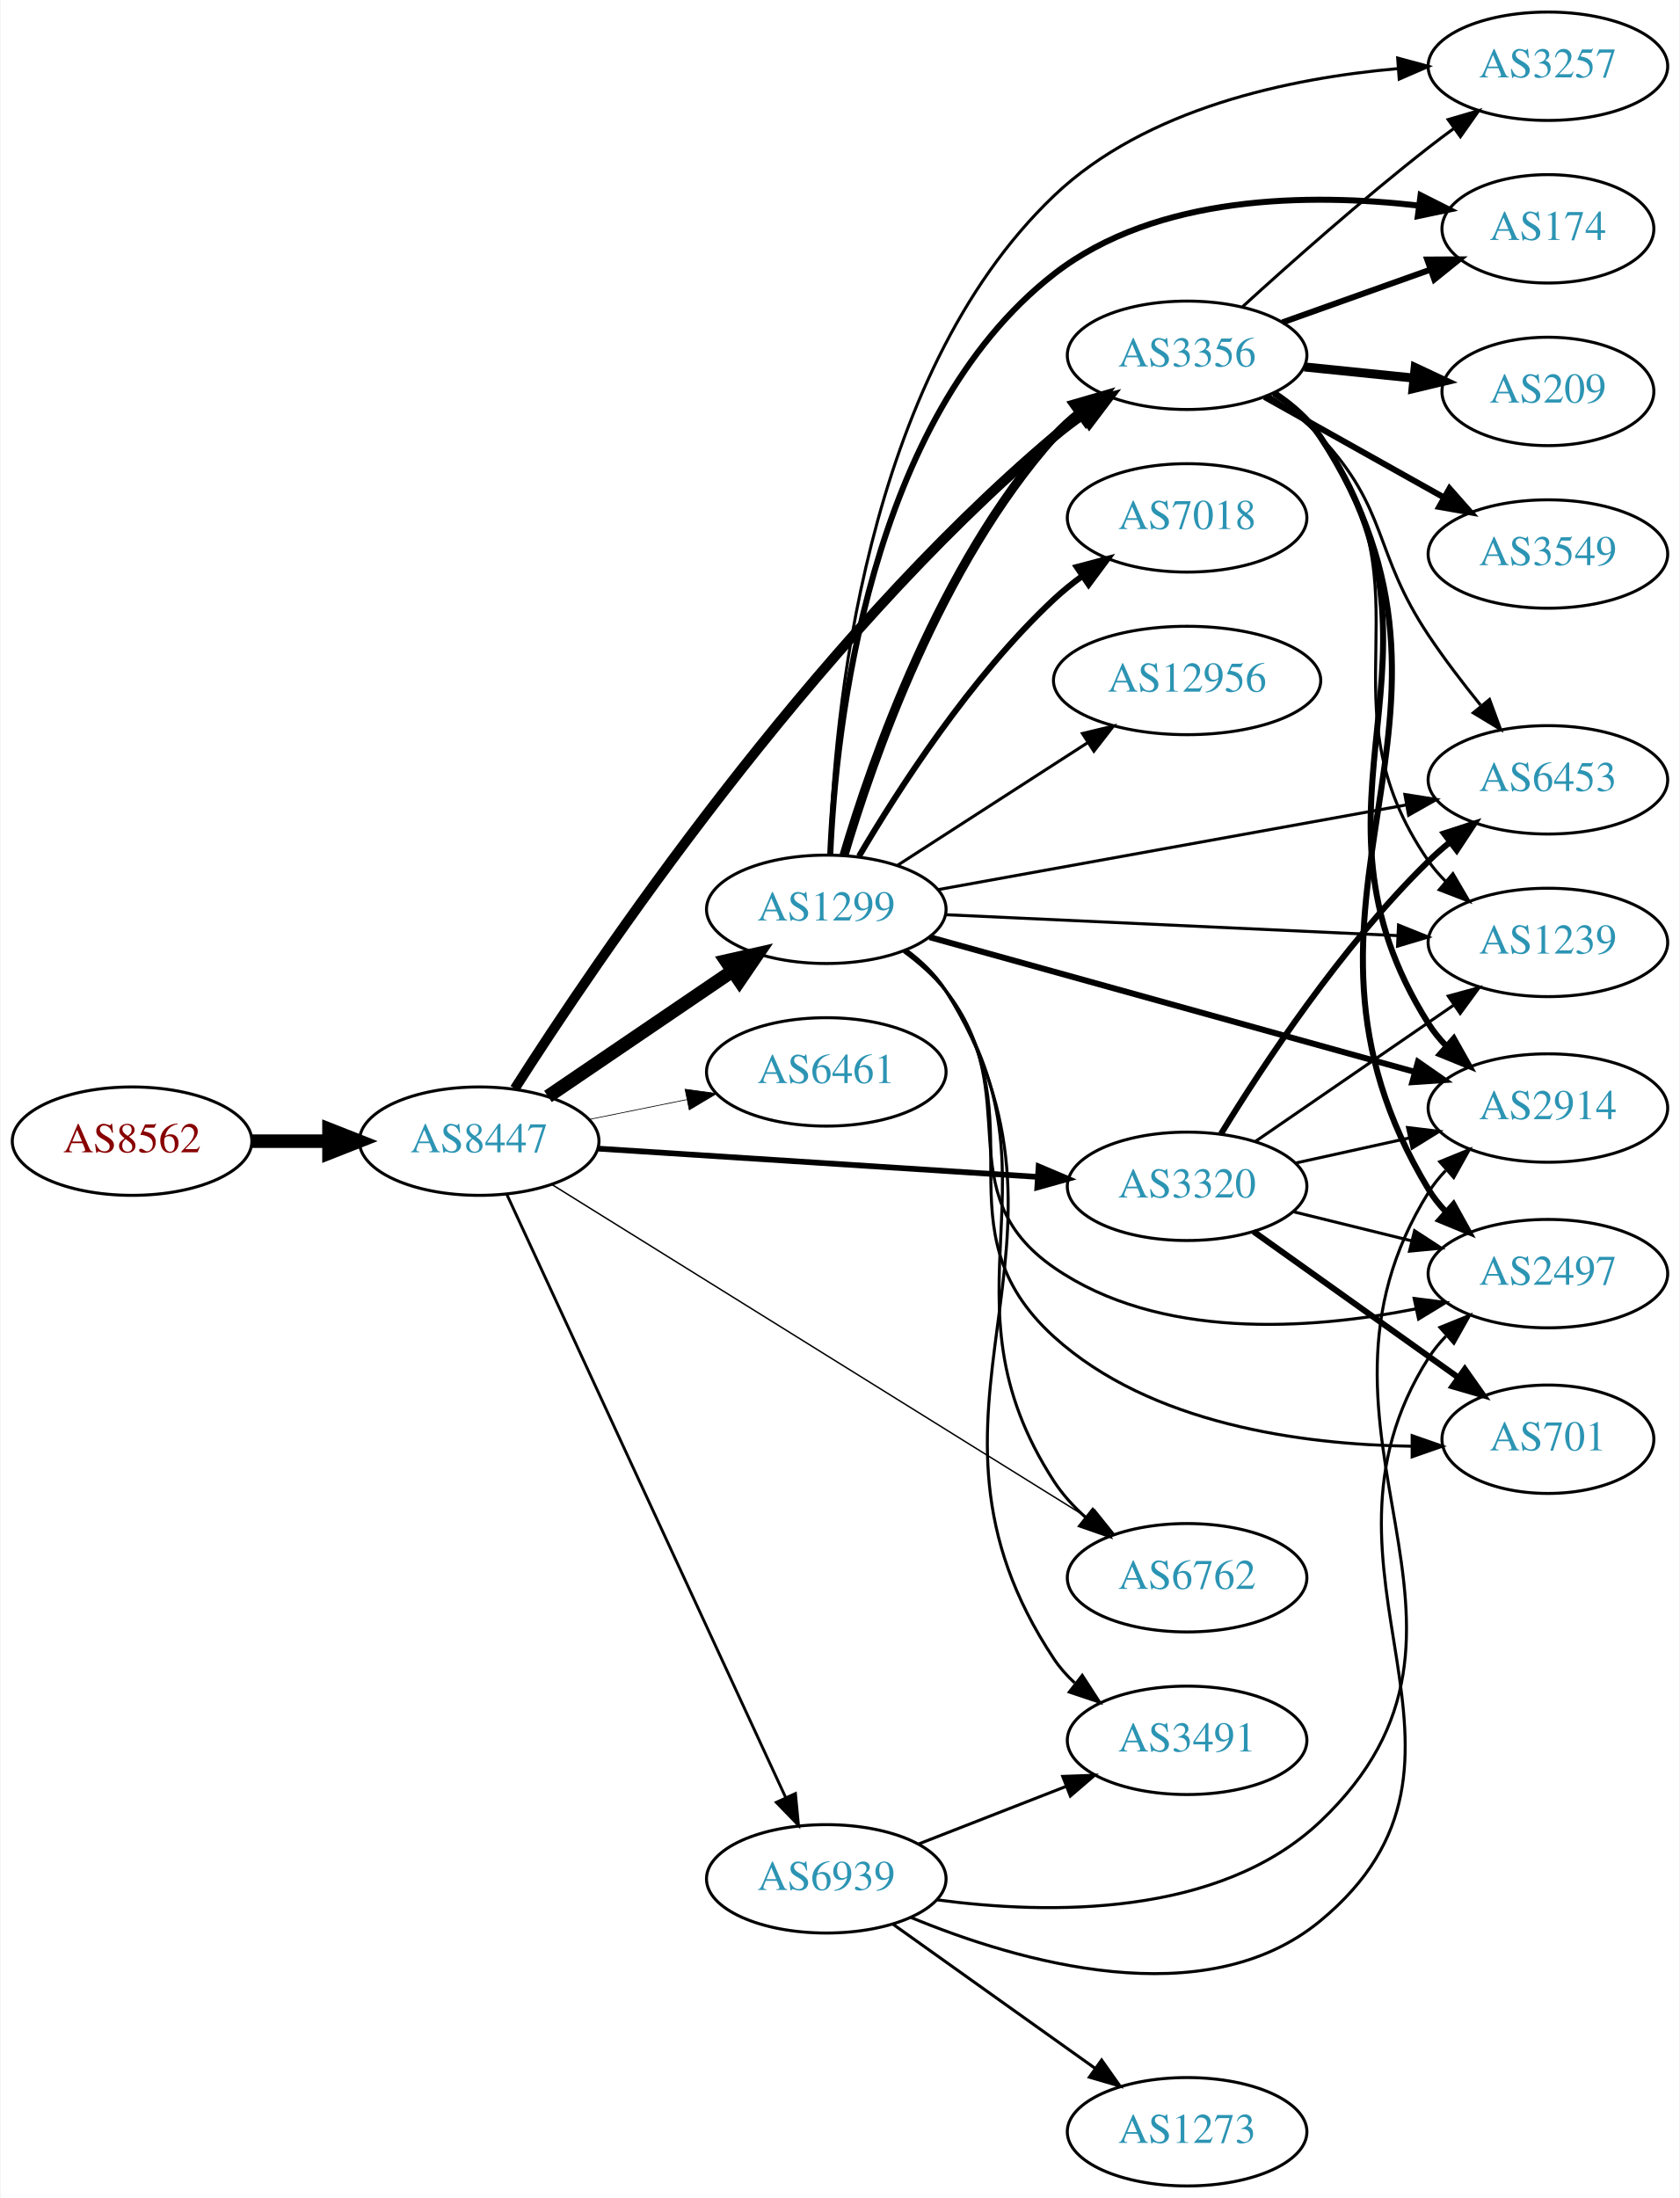
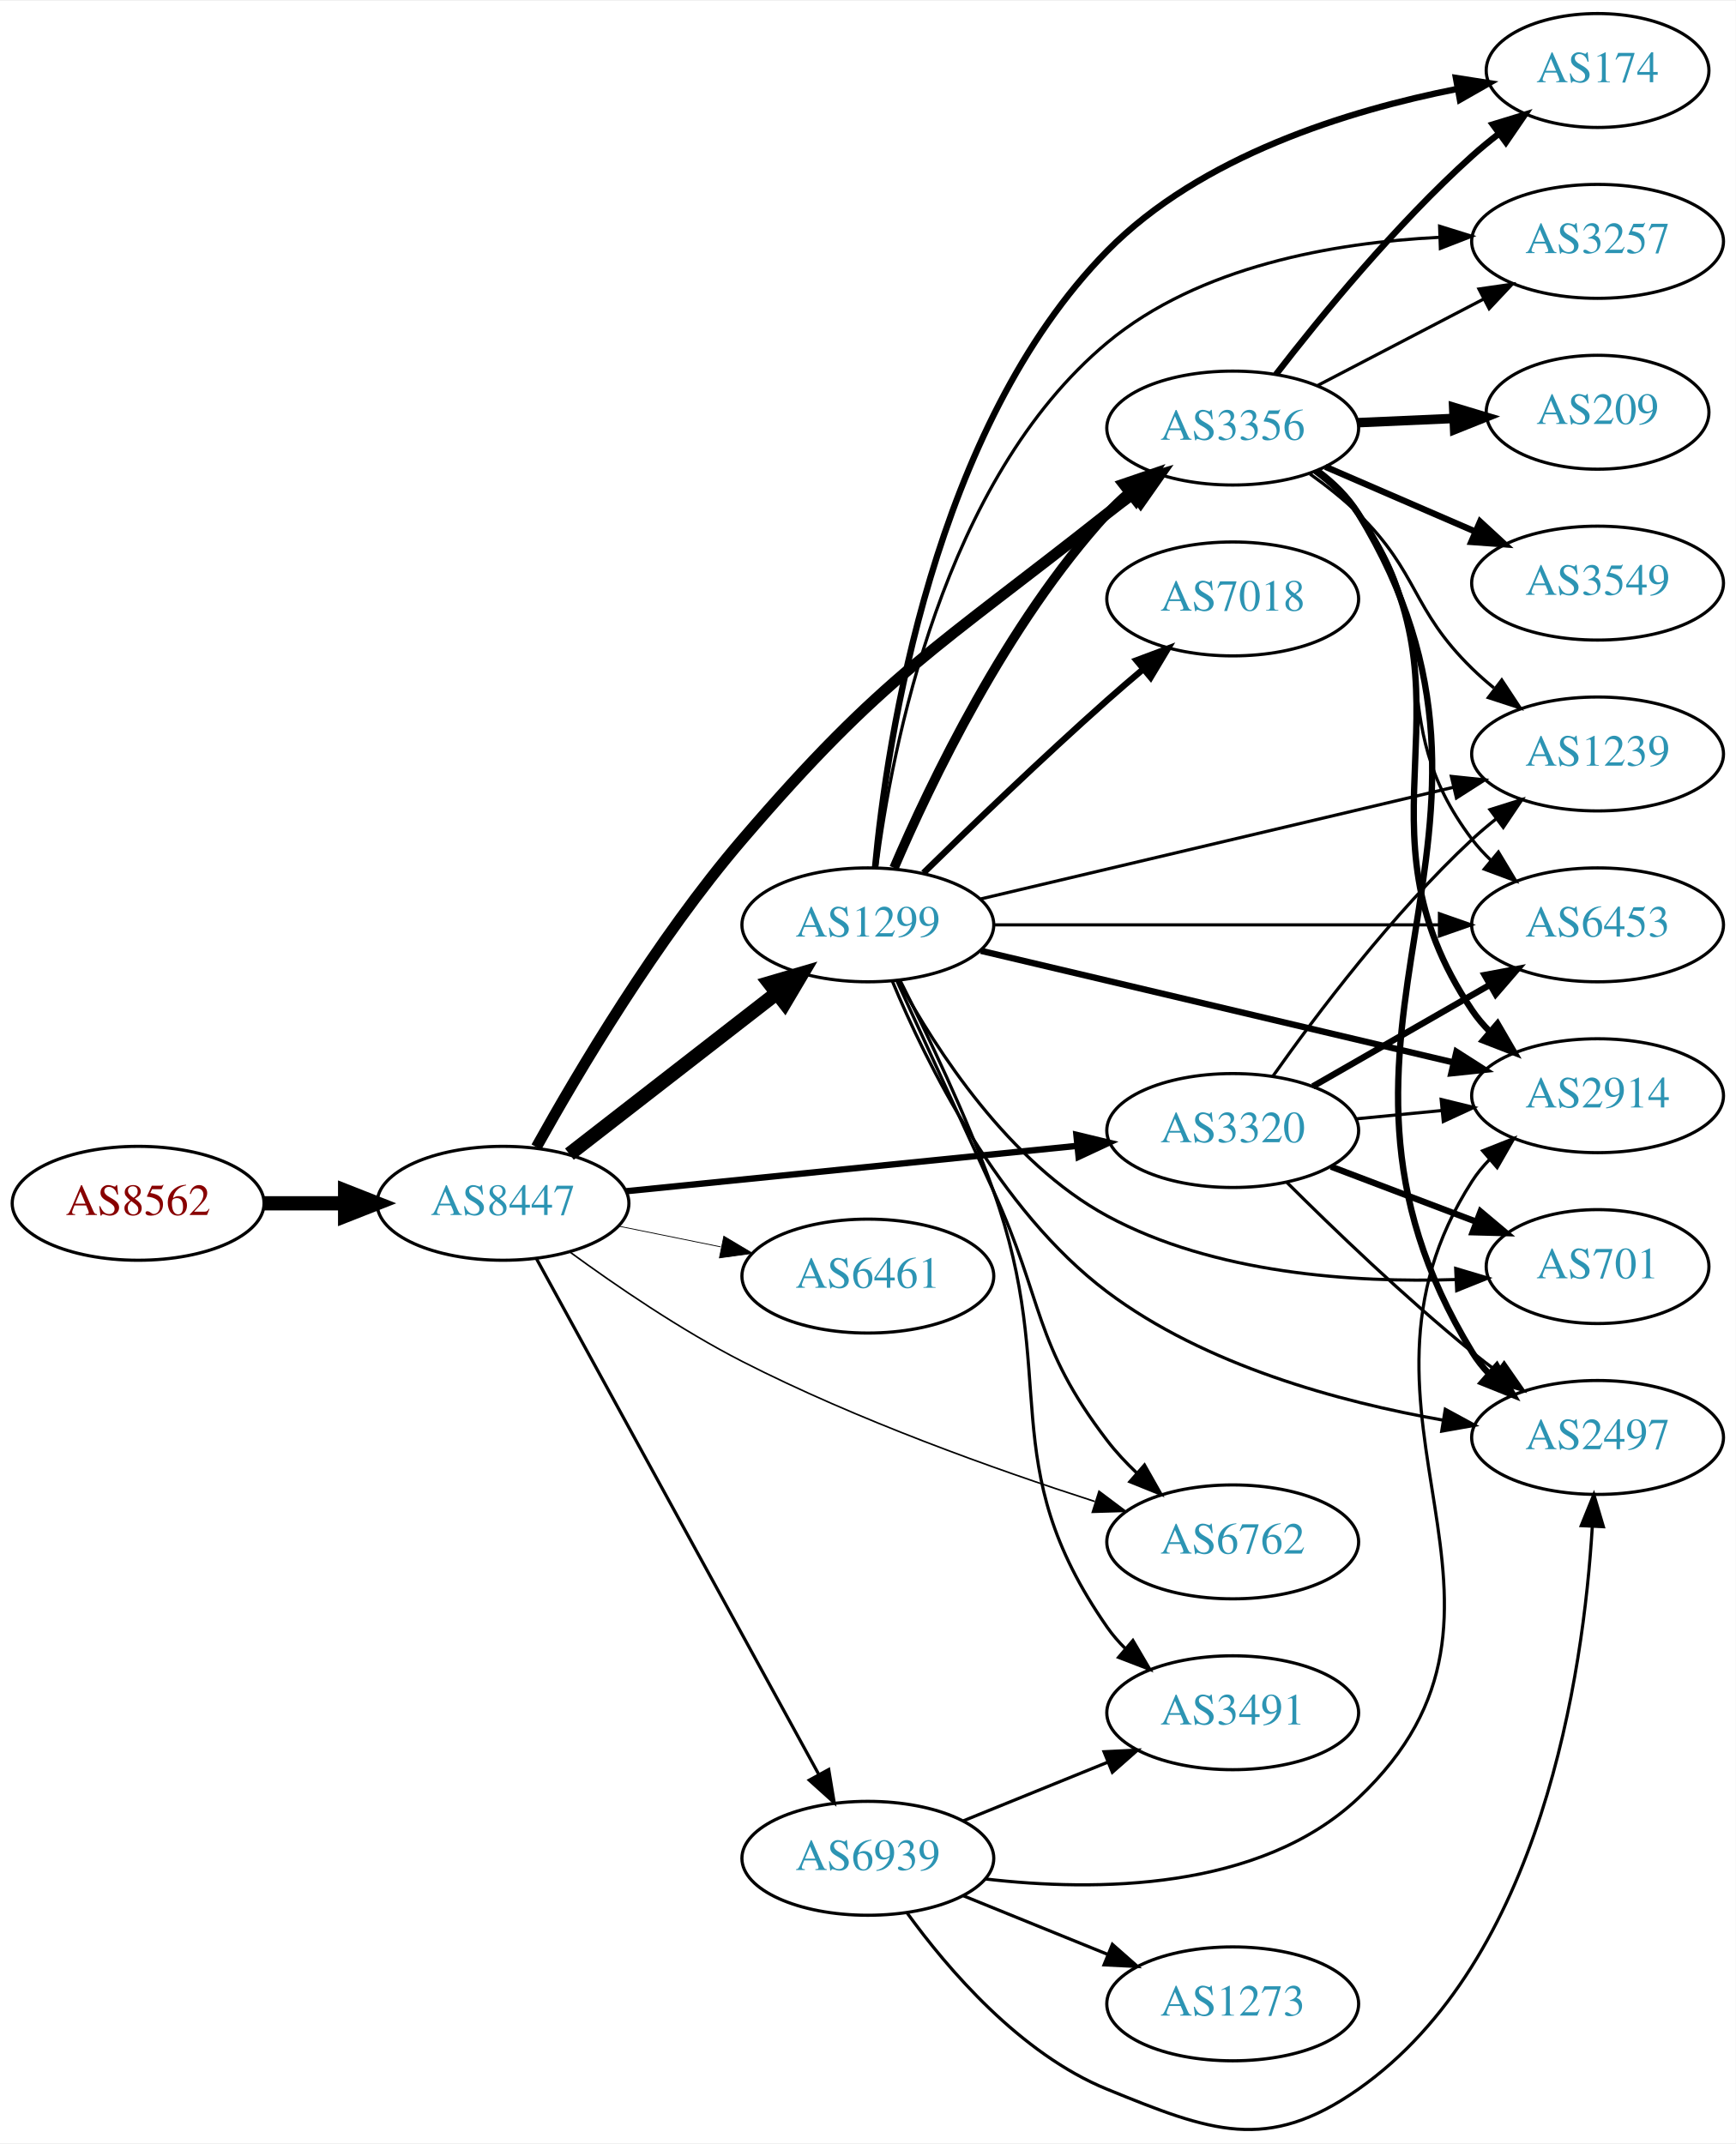
- <svg xmlns="http://www.w3.org/2000/svg" xmlns:xlink="http://www.w3.org/1999/xlink" width="558pt" height="730pt" viewBox="0.00 0.00 557.56 730.00">
-   <g id="graph0" class="graph" transform="scale(1 1) rotate(0) translate(4 726)">
-     <polygon fill="white" stroke="none" points="-4,4 -4,-726 553.564,-726 553.564,4 -4,4" />
+ <svg xmlns="http://www.w3.org/2000/svg" xmlns:xlink="http://www.w3.org/1999/xlink" width="548pt" height="677pt" viewBox="0.00 0.00 548.46 677.01">
+   <g id="graph0" class="graph" transform="scale(1 1) rotate(0) translate(4 673.01)">
+     <polygon fill="white" stroke="none" points="-4,4 -4,-673.01 544.465,-673.01 544.465,4 -4,4" />
    <g id="node1" class="node">
      <g id="a_node1">
        <a xlink:href="/asn/8562" xlink:title="AS8562 ~ www.a1.net [AT]">
-           <ellipse fill="#ffffff" stroke="black" cx="39.647" cy="-347" rx="39.794" ry="18" />
-           <text text-anchor="middle" x="39.647" y="-343.3" font-family="Times,serif" font-size="14.00" fill="#880000">AS8562</text>
+           <ellipse fill="#ffffff" stroke="black" cx="39.647" cy="-293.01" rx="39.794" ry="18" />
+           <text text-anchor="middle" x="39.647" y="-289.31" font-family="Times,serif" font-size="14.00" fill="#880000">AS8562</text>
        </a>
      </g>
    </g>
    <g id="node2" class="node">
      <g id="a_node2">
        <a xlink:href="/asn/8447" xlink:title="AS8447 ~ A1 Telekom Austria AG [AT]">
-           <ellipse fill="#ffffff" stroke="black" cx="154.939" cy="-347" rx="39.794" ry="18" />
-           <text text-anchor="middle" x="154.939" y="-343.3" font-family="Times,serif" font-size="14.00" fill="#2c94b3">AS8447</text>
+           <ellipse fill="#ffffff" stroke="black" cx="154.939" cy="-293.01" rx="39.794" ry="18" />
+           <text text-anchor="middle" x="154.939" y="-289.31" font-family="Times,serif" font-size="14.00" fill="#2c94b3">AS8447</text>
        </a>
      </g>
    </g>
    <g id="edge1" class="edge">
-       <path fill="none" stroke="black" stroke-width="4.5" d="M79.319,-347C87.522,-347 96.286,-347 104.818,-347" />
-       <polygon fill="black" stroke="black" stroke-width="4.5" points="105.057,-350.938 115.057,-347 105.057,-343.063 105.057,-350.938" />
+       <path fill="none" stroke="black" stroke-width="4.5" d="M79.319,-293.01C87.522,-293.01 96.286,-293.01 104.818,-293.01" />
+       <polygon fill="black" stroke="black" stroke-width="4.5" points="105.057,-296.948 115.057,-293.01 105.057,-289.073 105.057,-296.948" />
    </g>
    <g id="node3" class="node">
      <g id="a_node3">
-         <a xlink:href="/asn/1299" xlink:title="AS1299 ~ Telia Carrier [EU]">
-           <ellipse fill="#ffffff" stroke="black" cx="270.232" cy="-424" rx="39.794" ry="18" />
-           <text text-anchor="middle" x="270.232" y="-420.3" font-family="Times,serif" font-size="14.00" fill="#2c94b3">AS1299</text>
+         <a xlink:href="/asn/3356" xlink:title="AS3356 ~ Level 3 Parent, LLC [US]">
+           <ellipse fill="#ffffff" stroke="black" cx="385.525" cy="-538.01" rx="39.794" ry="18" />
+           <text text-anchor="middle" x="385.525" y="-534.31" font-family="Times,serif" font-size="14.00" fill="#2c94b3">AS3356</text>
        </a>
      </g>
    </g>
    <g id="edge2" class="edge">
-       <path fill="none" stroke="black" stroke-width="4.5" d="M177.783,-361.846C195.181,-373.67 219.728,-390.354 239.011,-403.46" />
-       <polygon fill="black" stroke="black" stroke-width="4.5" points="236.971,-406.835 247.455,-409.199 241.398,-400.321 236.971,-406.835" />
+       <path fill="none" stroke="black" stroke-width="3.5" d="M165.487,-310.765C178.548,-334.258 203.475,-376.386 230.586,-408.01 275.307,-460.177 291.999,-468.369 345.879,-511.01 348.593,-513.158 351.464,-515.332 354.367,-517.467" />
+       <polygon fill="black" stroke="black" stroke-width="3.5" points="352.362,-520.335 362.528,-523.318 356.441,-514.647 352.362,-520.335" />
    </g>
    <g id="node4" class="node">
      <g id="a_node4">
-         <a xlink:href="/asn/3356" xlink:title="AS3356 ~ Level 3 Parent, LLC [US]">
-           <ellipse fill="#ffffff" stroke="black" cx="390.075" cy="-608" rx="39.794" ry="18" />
-           <text text-anchor="middle" x="390.075" y="-604.3" font-family="Times,serif" font-size="14.00" fill="#2c94b3">AS3356</text>
+         <a xlink:href="/asn/1299" xlink:title="AS1299 ~ Telia Carrier [EU]">
+           <ellipse fill="#ffffff" stroke="black" cx="270.232" cy="-381.01" rx="39.794" ry="18" />
+           <text text-anchor="middle" x="270.232" y="-377.31" font-family="Times,serif" font-size="14.00" fill="#2c94b3">AS1299</text>
        </a>
      </g>
    </g>
    <g id="edge3" class="edge">
-       <path fill="none" stroke="black" stroke-width="3.316" d="M166.758,-364.424C193.217,-405.989 264.974,-512.583 345.879,-581 348.907,-583.561 352.2,-586.053 355.572,-588.422" />
-       <polygon fill="black" stroke="black" stroke-width="3.316" points="353.743,-591.409 364.01,-594.026 357.616,-585.578 353.743,-591.409" />
+       <path fill="none" stroke="black" stroke-width="4.5" d="M175.933,-308.54C194.134,-322.678 221.183,-343.688 241.476,-359.45" />
+       <polygon fill="black" stroke="black" stroke-width="4.5" points="239.126,-362.611 249.439,-365.635 243.956,-356.391 239.126,-362.611" />
    </g>
    <g id="node5" class="node">
      <g id="a_node5">
-         <a xlink:href="/asn/6461" xlink:title="AS6461 ~ Zayo Bandwidth [US]">
-           <ellipse fill="#ffffff" stroke="black" cx="270.232" cy="-370" rx="39.794" ry="18" />
-           <text text-anchor="middle" x="270.232" y="-366.3" font-family="Times,serif" font-size="14.00" fill="#2c94b3">AS6461</text>
+         <a xlink:href="/asn/3320" xlink:title="AS3320 ~ DTAG [DE]">
+           <ellipse fill="#ffffff" stroke="black" cx="385.525" cy="-316.01" rx="39.794" ry="18" />
+           <text text-anchor="middle" x="385.525" y="-312.31" font-family="Times,serif" font-size="14.00" fill="#2c94b3">AS3320</text>
        </a>
      </g>
    </g>
    <g id="edge4" class="edge">
-       <path fill="none" stroke="black" stroke-width="0.237" d="M191.475,-354.214C201.704,-356.291 213.004,-358.585 223.747,-360.766" />
-       <polygon fill="black" stroke="black" stroke-width="0.237" points="223.326,-364.252 233.823,-362.811 224.719,-357.392 223.326,-364.252" />
+       <path fill="none" stroke="black" stroke-width="2" d="M193.942,-296.834C232.997,-300.764 293.924,-306.894 336.34,-311.162" />
+       <polygon fill="black" stroke="black" stroke-width="2" points="336.131,-314.658 346.432,-312.177 336.832,-307.694 336.131,-314.658" />
    </g>
    <g id="node6" class="node">
      <g id="a_node6">
-         <a xlink:href="/asn/3320" xlink:title="AS3320 ~ DTAG [DE]">
-           <ellipse fill="#ffffff" stroke="black" cx="390.075" cy="-332" rx="39.794" ry="18" />
-           <text text-anchor="middle" x="390.075" y="-328.3" font-family="Times,serif" font-size="14.00" fill="#2c94b3">AS3320</text>
+         <a xlink:href="/asn/6461" xlink:title="AS6461 ~ Zayo Bandwidth [US]">
+           <ellipse fill="#ffffff" stroke="black" cx="270.232" cy="-270.01" rx="39.794" ry="18" />
+           <text text-anchor="middle" x="270.232" y="-266.31" font-family="Times,serif" font-size="14.00" fill="#2c94b3">AS6461</text>
        </a>
      </g>
    </g>
    <g id="edge5" class="edge">
-       <path fill="none" stroke="black" stroke-width="1.895" d="M194.437,-344.523C234.427,-341.95 297.105,-337.917 340.482,-335.127" />
-       <polygon fill="black" stroke="black" stroke-width="1.895" points="340.766,-338.616 350.52,-334.481 340.316,-331.63 340.766,-338.616" />
+       <path fill="none" stroke="black" stroke-width="0.25" d="M191.475,-285.796C201.704,-283.719 213.004,-281.425 223.747,-279.244" />
+       <polygon fill="black" stroke="black" stroke-width="0.25" points="224.719,-282.618 233.823,-277.199 223.326,-275.758 224.719,-282.618" />
    </g>
    <g id="node7" class="node">
      <g id="a_node7">
        <a xlink:href="/asn/6762" xlink:title="AS6762 ~ TELECOM ITALIA SPARKLE S.p.A. [IT]">
-           <ellipse fill="#ffffff" stroke="black" cx="390.075" cy="-202" rx="39.794" ry="18" />
-           <text text-anchor="middle" x="390.075" y="-198.3" font-family="Times,serif" font-size="14.00" fill="#2c94b3">AS6762</text>
+           <ellipse fill="#ffffff" stroke="black" cx="385.525" cy="-186.01" rx="39.794" ry="18" />
+           <text text-anchor="middle" x="385.525" y="-182.31" font-family="Times,serif" font-size="14.00" fill="#2c94b3">AS6762</text>
        </a>
      </g>
    </g>
    <g id="edge6" class="edge">
-       <path fill="none" stroke="black" stroke-width="0.474" d="M179.146,-332.567C221.127,-306.456 309.734,-251.346 357.301,-221.762" />
-       <polygon fill="black" stroke="black" stroke-width="0.474" points="359.319,-224.628 365.963,-216.375 355.622,-218.684 359.319,-224.628" />
+       <path fill="none" stroke="black" stroke-width="0.5" d="M176.052,-277.636C190.639,-266.969 211.14,-252.947 230.586,-243.01 266.767,-224.522 310.393,-208.948 341.951,-198.776" />
+       <polygon fill="black" stroke="black" stroke-width="0.5" points="343.275,-202.028 351.748,-195.666 341.157,-195.356 343.275,-202.028" />
    </g>
    <g id="node8" class="node">
      <g id="a_node8">
        <a xlink:href="/asn/6939" xlink:title="AS6939 ~ Hurricane Electric LLC [US]">
-           <ellipse fill="#ffffff" stroke="black" cx="270.232" cy="-102" rx="39.794" ry="18" />
-           <text text-anchor="middle" x="270.232" y="-98.3" font-family="Times,serif" font-size="14.00" fill="#2c94b3">AS6939</text>
+           <ellipse fill="#ffffff" stroke="black" cx="270.232" cy="-86.01" rx="39.794" ry="18" />
+           <text text-anchor="middle" x="270.232" y="-82.31" font-family="Times,serif" font-size="14.00" fill="#2c94b3">AS6939</text>
        </a>
      </g>
    </g>
    <g id="edge7" class="edge">
-       <path fill="none" stroke="black" stroke-width="0.947" d="M164.087,-329.38C183.637,-287.104 233.311,-179.682 256.696,-129.11" />
-       <polygon fill="black" stroke="black" stroke-width="0.947" points="259.986,-130.335 261.006,-119.789 253.632,-127.397 259.986,-130.335" />
-     </g>
-     <g id="edge22" class="edge">
-       <path fill="none" stroke="black" stroke-width="3" d="M276.096,-441.883C285.326,-473.136 307.925,-538.417 345.879,-581 348.38,-583.806 351.241,-586.424 354.273,-588.84" />
-       <polygon fill="black" stroke="black" stroke-width="3" points="352.397,-591.801 362.573,-594.751 356.458,-586.099 352.397,-591.801" />
-     </g>
-     <g id="edge26" class="edge">
-       <path fill="none" stroke="black" d="M296.556,-410.396C301.612,-406.652 306.422,-402.172 309.879,-397 351.105,-335.318 305.514,-296.248 345.879,-234 348.726,-229.61 352.397,-225.608 356.396,-222.035" />
-       <polygon fill="black" stroke="black" points="358.71,-224.666 364.357,-215.702 354.352,-219.188 358.71,-224.666" />
+       <path fill="none" stroke="black" d="M165.599,-275.361C185.498,-239.003 231.162,-155.57 254.666,-112.625" />
+       <polygon fill="black" stroke="black" points="257.867,-114.067 259.598,-103.614 251.726,-110.706 257.867,-114.067" />
    </g>
    <g id="node9" class="node">
      <g id="a_node9">
-         <a xlink:href="/asn/2914" xlink:title="AS2914 ~ NTT America, Inc. [US]">
-           <ellipse fill="#ffffff" stroke="black" cx="509.918" cy="-358" rx="39.794" ry="18" />
-           <text text-anchor="middle" x="509.918" y="-354.3" font-family="Times,serif" font-size="14.00" fill="#2c94b3">AS2914</text>
-         </a>
-       </g>
-     </g>
-     <g id="edge23" class="edge">
-       <path fill="none" stroke="black" stroke-width="2" d="M304.532,-414.753C346.668,-403.053 419.324,-382.878 465.699,-370.001" />
-       <polygon fill="black" stroke="black" stroke-width="2" points="466.761,-373.338 475.46,-367.29 464.889,-366.594 466.761,-373.338" />
+         <a xlink:href="/asn/3257" xlink:title="AS3257 ~ GTT [DE]">
+           <ellipse fill="#ffffff" stroke="black" cx="500.818" cy="-597.01" rx="39.794" ry="18" />
+           <text text-anchor="middle" x="500.818" y="-593.31" font-family="Times,serif" font-size="14.00" fill="#2c94b3">AS3257</text>
+         </a>
+       </g>
+     </g>
+     <g id="edge8" class="edge">
+       <path fill="none" stroke="black" d="M412.233,-551.398C427.767,-559.488 447.779,-569.909 464.751,-578.748" />
+       <polygon fill="black" stroke="black" points="463.334,-581.956 473.82,-583.471 466.567,-575.748 463.334,-581.956" />
    </g>
    <g id="node10" class="node">
      <g id="a_node10">
-         <a xlink:href="/asn/3257" xlink:title="AS3257 ~ GTT [DE]">
-           <ellipse fill="#ffffff" stroke="black" cx="509.918" cy="-704" rx="39.794" ry="18" />
-           <text text-anchor="middle" x="509.918" y="-700.3" font-family="Times,serif" font-size="14.00" fill="#2c94b3">AS3257</text>
-         </a>
-       </g>
-     </g>
-     <g id="edge16" class="edge">
-       <path fill="none" stroke="black" d="M271.348,-442.17C272.655,-486.388 282.355,-600.409 345.879,-661 376.34,-690.055 424.026,-700.036 459.972,-703.204" />
-       <polygon fill="black" stroke="black" points="460.018,-706.717 470.247,-703.955 460.528,-699.735 460.018,-706.717" />
+         <a xlink:href="/asn/3549" xlink:title="AS3549 ~ Level 3 Parent, LLC [US]">
+           <ellipse fill="#ffffff" stroke="black" cx="500.818" cy="-489.01" rx="39.794" ry="18" />
+           <text text-anchor="middle" x="500.818" y="-485.31" font-family="Times,serif" font-size="14.00" fill="#2c94b3">AS3549</text>
+         </a>
+       </g>
+     </g>
+     <g id="edge9" class="edge">
+       <path fill="none" stroke="black" stroke-width="2" d="M414.822,-525.772C429.15,-519.574 446.74,-511.967 462.193,-505.283" />
+       <polygon fill="black" stroke="black" stroke-width="2" points="463.701,-508.444 471.49,-501.262 460.922,-502.02 463.701,-508.444" />
+     </g>
+     <g id="node11" class="node">
+       <g id="a_node11">
+         <a xlink:href="/asn/1239" xlink:title="AS1239 ~ Sprint [US]">
+           <ellipse fill="#ffffff" stroke="black" cx="500.818" cy="-435.01" rx="39.794" ry="18" />
+           <text text-anchor="middle" x="500.818" y="-431.31" font-family="Times,serif" font-size="14.00" fill="#2c94b3">AS1239</text>
+         </a>
+       </g>
+     </g>
+     <g id="edge10" class="edge">
+       <path fill="none" stroke="black" d="M409.97,-523.471C415.232,-519.719 420.604,-515.47 425.172,-511.01 444.507,-492.13 441.837,-480.89 461.172,-462.01 463.313,-459.919 465.631,-457.875 468.031,-455.907" />
+       <polygon fill="black" stroke="black" points="470.541,-458.394 476.374,-449.549 466.298,-452.827 470.541,-458.394" />
    </g>
    <g id="node12" class="node">
      <g id="a_node12">
        <a xlink:href="/asn/2497" xlink:title="AS2497 ~ Internet Initiative Japan Inc. [JP]">
-           <ellipse fill="#ffffff" stroke="black" cx="509.918" cy="-303" rx="39.794" ry="18" />
-           <text text-anchor="middle" x="509.918" y="-299.3" font-family="Times,serif" font-size="14.00" fill="#2c94b3">AS2497</text>
-         </a>
-       </g>
-     </g>
-     <g id="edge20" class="edge">
-       <path fill="none" stroke="black" d="M295.976,-409.975C301.061,-406.252 306.031,-401.887 309.879,-397 337.041,-362.502 309.766,-329.974 345.879,-305 380.737,-280.893 430.589,-284.3 465.973,-291.283" />
-       <polygon fill="black" stroke="black" points="465.489,-294.759 476,-293.433 466.956,-287.915 465.489,-294.759" />
+           <ellipse fill="#ffffff" stroke="black" cx="500.818" cy="-219.01" rx="39.794" ry="18" />
+           <text text-anchor="middle" x="500.818" y="-215.31" font-family="Times,serif" font-size="14.00" fill="#2c94b3">AS2497</text>
+         </a>
+       </g>
+     </g>
+     <g id="edge11" class="edge">
+       <path fill="none" stroke="black" stroke-width="2" d="M412.169,-524.611C417.209,-520.856 421.931,-516.32 425.172,-511.01 487.096,-409.555 399.248,-347.465 461.172,-246.01 462.691,-243.521 464.536,-241.202 466.586,-239.054" />
+       <polygon fill="black" stroke="black" stroke-width="2" points="468.957,-241.63 474.174,-232.409 464.345,-236.364 468.957,-241.63" />
+     </g>
+     <g id="node13" class="node">
+       <g id="a_node13">
+         <a xlink:href="/asn/174" xlink:title="AS174 ~ Cogent Communications [US]">
+           <ellipse fill="#ffffff" stroke="black" cx="500.818" cy="-651.01" rx="35.194" ry="18" />
+           <text text-anchor="middle" x="500.818" y="-647.31" font-family="Times,serif" font-size="14.00" fill="#2c94b3">AS174</text>
+         </a>
+       </g>
+     </g>
+     <g id="edge12" class="edge">
+       <path fill="none" stroke="black" stroke-width="2" d="M399.181,-554.943C413.216,-573.125 437.073,-602.318 461.172,-624.01 463.807,-626.382 466.656,-628.724 469.572,-630.978" />
+       <polygon fill="black" stroke="black" stroke-width="2" points="467.712,-633.955 477.844,-637.052 471.855,-628.312 467.712,-633.955" />
    </g>
    <g id="node14" class="node">
      <g id="a_node14">
-         <a xlink:href="/asn/174" xlink:title="AS174 ~ Cogent Communications [US]">
-           <ellipse fill="#ffffff" stroke="black" cx="509.918" cy="-650" rx="35.194" ry="18" />
-           <text text-anchor="middle" x="509.918" y="-646.3" font-family="Times,serif" font-size="14.00" fill="#2c94b3">AS174</text>
-         </a>
-       </g>
-     </g>
-     <g id="edge18" class="edge">
-       <path fill="none" stroke="black" stroke-width="2" d="M271.54,-442.08C273.322,-483.804 284.086,-586.918 345.879,-635 379.977,-661.532 431.059,-661.846 466.937,-657.722" />
-       <polygon fill="black" stroke="black" stroke-width="2" points="467.626,-661.162 477.086,-656.392 466.716,-654.221 467.626,-661.162" />
+         <a xlink:href="/asn/209" xlink:title="AS209 ~ CenturyLink Communications, LLC [US]">
+           <ellipse fill="#ffffff" stroke="black" cx="500.818" cy="-543.01" rx="35.194" ry="18" />
+           <text text-anchor="middle" x="500.818" y="-539.31" font-family="Times,serif" font-size="14.00" fill="#2c94b3">AS209</text>
+         </a>
+       </g>
+     </g>
+     <g id="edge13" class="edge">
+       <path fill="none" stroke="black" stroke-width="3" d="M425.198,-539.717C434.903,-540.145 445.394,-540.608 455.357,-541.048" />
+       <polygon fill="black" stroke="black" stroke-width="3" points="455.348,-544.551 465.493,-541.495 455.657,-537.558 455.348,-544.551" />
    </g>
    <g id="node15" class="node">
      <g id="a_node15">
-         <a xlink:href="/asn/6453" xlink:title="AS6453 ~ TATA COMMUNICATIONS (AMERICA) INC [US]">
-           <ellipse fill="#ffffff" stroke="black" cx="509.918" cy="-467" rx="39.794" ry="18" />
-           <text text-anchor="middle" x="509.918" y="-463.3" font-family="Times,serif" font-size="14.00" fill="#2c94b3">AS6453</text>
-         </a>
-       </g>
-     </g>
-     <g id="edge25" class="edge">
-       <path fill="none" stroke="black" d="M307.332,-430.531C348.985,-438.066 417.561,-450.473 462.982,-458.69" />
-       <polygon fill="black" stroke="black" points="462.405,-462.142 472.869,-460.478 463.652,-455.254 462.405,-462.142" />
+         <a xlink:href="/asn/2914" xlink:title="AS2914 ~ NTT America, Inc. [US]">
+           <ellipse fill="#ffffff" stroke="black" cx="500.818" cy="-327.01" rx="39.794" ry="18" />
+           <text text-anchor="middle" x="500.818" y="-323.31" font-family="Times,serif" font-size="14.00" fill="#2c94b3">AS2914</text>
+         </a>
+       </g>
+     </g>
+     <g id="edge14" class="edge">
+       <path fill="none" stroke="black" stroke-width="2" d="M411.819,-524.386C416.876,-520.643 421.695,-516.168 425.172,-511.01 465.191,-451.652 421.153,-413.369 461.172,-354.01 462.802,-351.592 464.727,-349.325 466.832,-347.212" />
+       <polygon fill="black" stroke="black" stroke-width="2" points="469.199,-349.793 474.525,-340.634 464.65,-344.473 469.199,-349.793" />
    </g>
    <g id="node16" class="node">
      <g id="a_node16">
-         <a xlink:href="/asn/1239" xlink:title="AS1239 ~ Sprint [US]">
-           <ellipse fill="#ffffff" stroke="black" cx="509.918" cy="-413" rx="39.794" ry="18" />
-           <text text-anchor="middle" x="509.918" y="-409.3" font-family="Times,serif" font-size="14.00" fill="#2c94b3">AS1239</text>
-         </a>
-       </g>
+         <a xlink:href="/asn/6453" xlink:title="AS6453 ~ TATA COMMUNICATIONS (AMERICA) INC [US]">
+           <ellipse fill="#ffffff" stroke="black" cx="500.818" cy="-381.01" rx="39.794" ry="18" />
+           <text text-anchor="middle" x="500.818" y="-377.31" font-family="Times,serif" font-size="14.00" fill="#2c94b3">AS6453</text>
+         </a>
+       </g>
+     </g>
+     <g id="edge15" class="edge">
+       <path fill="none" stroke="black" d="M411.403,-524.088C416.482,-520.361 421.414,-515.967 425.172,-511.01 454.466,-472.365 431.878,-446.656 461.172,-408.01 462.933,-405.686 464.953,-403.487 467.125,-401.421" />
+       <polygon fill="black" stroke="black" points="469.483,-404.012 474.941,-394.932 465.011,-398.627 469.483,-404.012" />
+     </g>
+     <g id="edge23" class="edge">
+       <path fill="none" stroke="black" stroke-width="3" d="M278.511,-398.998C289.93,-425.662 314.077,-476.259 345.879,-511.01 347.899,-513.218 350.131,-515.346 352.472,-517.371" />
+       <polygon fill="black" stroke="black" stroke-width="3" points="350.679,-520.413 360.707,-523.833 355,-514.906 350.679,-520.413" />
+     </g>
+     <g id="edge25" class="edge">
+       <path fill="none" stroke="black" d="M279.394,-363.32C287.228,-346.327 299.387,-319.925 309.879,-297.01 325.942,-261.928 322.424,-248.647 345.879,-218.01 348.634,-214.411 351.866,-210.953 355.266,-207.728" />
+       <polygon fill="black" stroke="black" points="357.647,-210.296 362.862,-201.073 353.034,-205.031 357.647,-210.296" />
+     </g>
+     <g id="edge18" class="edge">
+       <path fill="none" stroke="black" d="M273.025,-399.177C277.718,-436.433 293.859,-521.621 345.879,-565.01 374.914,-589.227 417.594,-596.607 450.654,-598.279" />
+       <polygon fill="black" stroke="black" points="450.906,-601.79 461.02,-598.636 451.147,-594.794 450.906,-601.79" />
+     </g>
+     <g id="edge22" class="edge">
+       <path fill="none" stroke="black" d="M305.95,-389.212C345.925,-398.655 411.683,-414.189 455.366,-424.509" />
+       <polygon fill="black" stroke="black" points="454.613,-427.927 465.15,-426.82 456.222,-421.115 454.613,-427.927" />
+     </g>
+     <g id="edge21" class="edge">
+       <path fill="none" stroke="black" d="M277.953,-363.259C288.517,-337.74 311.424,-290.915 345.879,-265.01 376.759,-241.792 419.288,-230.233 451.82,-224.513" />
+       <polygon fill="black" stroke="black" points="452.697,-227.916 462.004,-222.853 451.571,-221.007 452.697,-227.916" />
+     </g>
+     <g id="edge16" class="edge">
+       <path fill="none" stroke="black" stroke-width="2" d="M272.501,-399.104C276.288,-439.549 290.952,-538.111 345.879,-594.01 375.385,-624.038 422.095,-638.391 456.33,-645.16" />
+       <polygon fill="black" stroke="black" stroke-width="2" points="456.055,-648.668 466.522,-647.027 457.316,-641.782 456.055,-648.668" />
    </g>
    <g id="edge17" class="edge">
-       <path fill="none" stroke="black" d="M309.685,-422.22C350.641,-420.325 415.576,-417.32 460.111,-415.259" />
-       <polygon fill="black" stroke="black" points="460.298,-418.754 470.126,-414.795 459.975,-411.761 460.298,-418.754" />
+       <path fill="none" stroke="black" stroke-width="2" d="M305.95,-372.809C345.925,-363.365 411.683,-347.831 455.366,-337.511" />
+       <polygon fill="black" stroke="black" stroke-width="2" points="456.222,-340.905 465.15,-335.2 454.613,-334.093 456.222,-340.905" />
+     </g>
+     <g id="edge26" class="edge">
+       <path fill="none" stroke="black" d="M310.009,-381.01C348.841,-381.01 408.725,-381.01 450.823,-381.01" />
+       <polygon fill="black" stroke="black" points="450.852,-384.51 460.852,-381.01 450.852,-377.51 450.852,-384.51" />
    </g>
    <g id="node17" class="node">
      <g id="a_node17">
-         <a xlink:href="/asn/7018" xlink:title="AS7018 ~ AT&amp;T Services, Inc. [US]">
-           <ellipse fill="#ffffff" stroke="black" cx="390.075" cy="-554" rx="39.794" ry="18" />
-           <text text-anchor="middle" x="390.075" y="-550.3" font-family="Times,serif" font-size="14.00" fill="#2c94b3">AS7018</text>
+         <a xlink:href="/asn/3491" xlink:title="AS3491 ~ PCCW Global, Inc. [US]">
+           <ellipse fill="#ffffff" stroke="black" cx="385.525" cy="-132.01" rx="39.794" ry="18" />
+           <text text-anchor="middle" x="385.525" y="-128.31" font-family="Times,serif" font-size="14.00" fill="#2c94b3">AS3491</text>
        </a>
      </g>
    </g>
    <g id="edge19" class="edge">
-       <path fill="none" stroke="black" stroke-width="2" d="M281.101,-441.618C293.963,-463.492 318.116,-501.076 345.879,-527 348.778,-529.707 351.986,-532.294 355.307,-534.72" />
-       <polygon fill="black" stroke="black" stroke-width="2" points="353.44,-537.682 363.681,-540.395 357.367,-531.888 353.44,-537.682" />
+       <path fill="none" stroke="black" d="M280.459,-363.366C288.945,-346.626 301.452,-320.592 309.879,-297.01 331.208,-237.32 309.667,-211.034 345.879,-159.01 347.545,-156.617 349.495,-154.367 351.619,-152.267" />
+       <polygon fill="black" stroke="black" points="353.984,-154.85 359.345,-145.712 349.456,-149.512 353.984,-154.85" />
    </g>
    <g id="node18" class="node">
      <g id="a_node18">
-         <a xlink:href="/asn/3491" xlink:title="AS3491 ~ PCCW Global, Inc. [US]">
-           <ellipse fill="#ffffff" stroke="black" cx="390.075" cy="-148" rx="39.794" ry="18" />
-           <text text-anchor="middle" x="390.075" y="-144.3" font-family="Times,serif" font-size="14.00" fill="#2c94b3">AS3491</text>
-         </a>
-       </g>
-     </g>
-     <g id="edge21" class="edge">
-       <path fill="none" stroke="black" d="M296.776,-410.538C301.82,-406.787 306.57,-402.267 309.879,-397 363.048,-312.359 290.562,-258.254 345.879,-175 347.788,-172.127 350.117,-169.503 352.695,-167.119" />
-       <polygon fill="black" stroke="black" points="355.246,-169.57 361.002,-160.675 350.956,-164.039 355.246,-169.57" />
+         <a xlink:href="/asn/7018" xlink:title="AS7018 ~ AT&amp;T Services, Inc. [US]">
+           <ellipse fill="#ffffff" stroke="black" cx="385.525" cy="-484.01" rx="39.794" ry="18" />
+           <text text-anchor="middle" x="385.525" y="-480.31" font-family="Times,serif" font-size="14.00" fill="#2c94b3">AS7018</text>
+         </a>
+       </g>
+     </g>
+     <g id="edge20" class="edge">
+       <path fill="none" stroke="black" stroke-width="2" d="M287.822,-397.42C302.748,-412.031 325.414,-433.844 345.879,-452.01 349.515,-455.238 353.402,-458.579 357.259,-461.831" />
+       <polygon fill="black" stroke="black" stroke-width="2" points="355.118,-464.603 365.041,-468.316 359.599,-459.225 355.118,-464.603" />
    </g>
    <g id="node19" class="node">
      <g id="a_node19">
-         <a xlink:href="/asn/12956" xlink:title="AS12956 ~ TELXIUS [ES]">
-           <ellipse fill="#ffffff" stroke="black" cx="390.075" cy="-500" rx="44.393" ry="18" />
-           <text text-anchor="middle" x="390.075" y="-496.3" font-family="Times,serif" font-size="14.00" fill="#2c94b3">AS12956</text>
+         <a xlink:href="/asn/701" xlink:title="AS701 ~ UUNET [US]">
+           <ellipse fill="#ffffff" stroke="black" cx="500.818" cy="-273.01" rx="35.194" ry="18" />
+           <text text-anchor="middle" x="500.818" y="-269.31" font-family="Times,serif" font-size="14.00" fill="#2c94b3">AS701</text>
        </a>
      </g>
    </g>
    <g id="edge24" class="edge">
-       <path fill="none" stroke="black" d="M293.954,-438.654C311.898,-450.226 337.156,-466.516 357.135,-479.401" />
-       <polygon fill="black" stroke="black" points="355.316,-482.393 365.617,-484.871 359.11,-476.51 355.316,-482.393" />
+       <path fill="none" stroke="black" d="M280.021,-363.236C291.767,-341.597 314.771,-305.858 345.879,-289.01 379.671,-270.709 423.753,-267.863 456.08,-268.915" />
+       <polygon fill="black" stroke="black" points="455.984,-272.414 466.135,-269.379 456.307,-265.422 455.984,-272.414" />
+     </g>
+     <g id="edge29" class="edge">
+       <path fill="none" stroke="black" d="M398.201,-333.152C411.922,-352.588 436.027,-384.609 461.172,-408.01 463.568,-410.24 466.16,-412.433 468.826,-414.545" />
+       <polygon fill="black" stroke="black" points="466.825,-417.419 476.932,-420.597 471.013,-411.81 466.825,-417.419" />
+     </g>
+     <g id="edge28" class="edge">
+       <path fill="none" stroke="black" d="M402.514,-299.737C417.227,-285.077 439.924,-263.247 461.172,-246.01 463.714,-243.948 466.406,-241.87 469.138,-239.833" />
+       <polygon fill="black" stroke="black" points="471.293,-242.594 477.346,-233.899 467.191,-236.922 471.293,-242.594" />
+     </g>
+     <g id="edge31" class="edge">
+       <path fill="none" stroke="black" d="M424.565,-319.704C433.253,-320.547 442.597,-321.454 451.646,-322.333" />
+       <polygon fill="black" stroke="black" points="451.394,-325.825 461.686,-323.308 452.071,-318.858 451.394,-325.825" />
+     </g>
+     <g id="edge27" class="edge">
+       <path fill="none" stroke="black" stroke-width="2" d="M410.83,-329.954C427.107,-339.293 448.744,-351.707 466.606,-361.955" />
+       <polygon fill="black" stroke="black" stroke-width="2" points="465.139,-365.148 475.554,-367.089 468.622,-359.077 465.139,-365.148" />
+     </g>
+     <g id="edge30" class="edge">
+       <path fill="none" stroke="black" stroke-width="2" d="M416.588,-304.6C430.677,-299.252 447.604,-292.828 462.503,-287.173" />
+       <polygon fill="black" stroke="black" stroke-width="2" points="463.843,-290.408 471.951,-283.587 461.359,-283.863 463.843,-290.408" />
+     </g>
+     <g id="edge32" class="edge">
+       <path fill="none" stroke="black" d="M282.56,-68.851C295.459,-51.036 318.351,-24.233 345.879,-13.01 378.512,0.294 396.318,7.224 425.172,-13.01 483.271,-53.753 496.334,-144.502 499.146,-190.745" />
+       <polygon fill="black" stroke="black" points="495.661,-191.142 499.642,-200.96 502.652,-190.802 495.661,-191.142" />
+     </g>
+     <g id="edge33" class="edge">
+       <path fill="none" stroke="black" d="M307.363,-79.482C342.17,-75.433 394.005,-75.652 425.172,-105.01 489.324,-165.439 413.482,-225.897 461.172,-300.01 462.75,-302.462 464.637,-304.755 466.716,-306.884" />
+       <polygon fill="black" stroke="black" points="464.507,-309.601 474.36,-313.494 469.086,-304.306 464.507,-309.601" />
+     </g>
+     <g id="edge35" class="edge">
+       <path fill="none" stroke="black" d="M300.408,-97.856C314.284,-103.49 331.061,-110.302 345.97,-116.356" />
+       <polygon fill="black" stroke="black" points="344.866,-119.685 355.448,-120.204 347.5,-113.199 344.866,-119.685" />
    </g>
    <g id="node20" class="node">
      <g id="a_node20">
-         <a xlink:href="/asn/701" xlink:title="AS701 ~ UUNET [US]">
-           <ellipse fill="#ffffff" stroke="black" cx="509.918" cy="-248" rx="35.194" ry="18" />
-           <text text-anchor="middle" x="509.918" y="-244.3" font-family="Times,serif" font-size="14.00" fill="#2c94b3">AS701</text>
-         </a>
-       </g>
-     </g>
-     <g id="edge27" class="edge">
-       <path fill="none" stroke="black" d="M296.231,-410.169C301.304,-406.437 306.203,-402.018 309.879,-397 341.526,-353.793 306.203,-317.974 345.879,-282 377.949,-252.922 428.274,-246.226 464.531,-245.679" />
-       <polygon fill="black" stroke="black" points="464.825,-249.179 474.826,-245.681 464.827,-242.179 464.825,-249.179" />
-     </g>
-     <g id="edge8" class="edge">
-       <path fill="none" stroke="black" stroke-width="2" d="M419.057,-595.264C424.865,-591.438 430.391,-586.704 434.271,-581 483.841,-508.131 423.22,-460.52 470.271,-386 471.888,-383.439 473.832,-381.038 475.976,-378.804" />
-       <polygon fill="black" stroke="black" stroke-width="2" points="478.665,-381.099 483.852,-371.86 474.036,-375.848 478.665,-381.099" />
-     </g>
-     <g id="edge9" class="edge">
-       <path fill="none" stroke="black" d="M408.542,-624.179C424.291,-638.531 448.286,-659.822 470.271,-677 472.998,-679.131 475.878,-681.294 478.787,-683.421" />
-       <polygon fill="black" stroke="black" points="476.786,-686.293 486.956,-689.263 480.858,-680.599 476.786,-686.293" />
-     </g>
-     <g id="node11" class="node">
-       <g id="a_node11">
-         <a xlink:href="/asn/3549" xlink:title="AS3549 ~ Level 3 Parent, LLC [US]">
-           <ellipse fill="#ffffff" stroke="black" cx="509.918" cy="-542" rx="39.794" ry="18" />
-           <text text-anchor="middle" x="509.918" y="-538.3" font-family="Times,serif" font-size="14.00" fill="#2c94b3">AS3549</text>
-         </a>
-       </g>
-     </g>
-     <g id="edge10" class="edge">
-       <path fill="none" stroke="black" stroke-width="2" d="M415.779,-594.164C433.063,-584.484 456.358,-571.437 475.327,-560.813" />
-       <polygon fill="black" stroke="black" stroke-width="2" points="477.232,-563.758 484.246,-555.818 473.811,-557.65 477.232,-563.758" />
-     </g>
-     <g id="edge11" class="edge">
-       <path fill="none" stroke="black" stroke-width="2" d="M419.222,-595.374C425.023,-591.543 430.505,-586.779 434.271,-581 495.564,-486.953 412.227,-427.087 470.271,-331 471.837,-328.407 473.745,-325.984 475.863,-323.734" />
-       <polygon fill="black" stroke="black" stroke-width="2" points="478.552,-326.026 483.694,-316.763 473.898,-320.798 478.552,-326.026" />
-     </g>
-     <g id="node13" class="node">
-       <g id="a_node13">
-         <a xlink:href="/asn/209" xlink:title="AS209 ~ CenturyLink Communications, LLC [US]">
-           <ellipse fill="#ffffff" stroke="black" cx="509.918" cy="-596" rx="35.194" ry="18" />
-           <text text-anchor="middle" x="509.918" y="-592.3" font-family="Times,serif" font-size="14.00" fill="#2c94b3">AS209</text>
-         </a>
-       </g>
-     </g>
-     <g id="edge12" class="edge">
-       <path fill="none" stroke="black" stroke-width="3" d="M429.01,-604.137C440.563,-602.961 453.353,-601.658 465.253,-600.446" />
-       <polygon fill="black" stroke="black" stroke-width="3" points="465.833,-603.906 475.427,-599.41 465.124,-596.942 465.833,-603.906" />
-     </g>
-     <g id="edge13" class="edge">
-       <path fill="none" stroke="black" stroke-width="2" d="M421.729,-618.925C436.751,-624.279 454.986,-630.778 470.889,-636.446" />
-       <polygon fill="black" stroke="black" stroke-width="2" points="469.845,-639.79 480.439,-639.85 472.195,-633.196 469.845,-639.79" />
-     </g>
-     <g id="edge14" class="edge">
-       <path fill="none" stroke="black" d="M417.372,-594.563C423.381,-590.716 429.419,-586.149 434.271,-581 457.187,-556.683 451.72,-542.79 470.271,-515 475.48,-507.197 481.654,-499.108 487.522,-491.845" />
-       <polygon fill="black" stroke="black" points="490.526,-493.703 494.193,-483.763 485.128,-489.247 490.526,-493.703" />
-     </g>
-     <g id="edge15" class="edge">
-       <path fill="none" stroke="black" d="M418.333,-595.362C424.313,-591.491 430.097,-586.712 434.271,-581 472.431,-528.78 433.46,-493.179 470.271,-440 471.931,-437.603 473.877,-435.349 475.997,-433.247" />
-       <polygon fill="black" stroke="black" points="478.363,-435.83 483.718,-426.688 473.831,-430.495 478.363,-435.83" />
-     </g>
-     <g id="edge30" class="edge">
-       <path fill="none" stroke="black" d="M426.113,-339.73C437.997,-342.353 451.442,-345.319 463.989,-348.087" />
-       <polygon fill="black" stroke="black" points="463.292,-351.518 473.811,-350.254 464.8,-344.682 463.292,-351.518" />
-     </g>
-     <g id="edge31" class="edge">
-       <path fill="none" stroke="black" d="M425.16,-323.612C437.51,-320.573 451.642,-317.095 464.737,-313.873" />
-       <polygon fill="black" stroke="black" points="465.627,-317.258 474.501,-311.47 463.954,-310.461 465.627,-317.258" />
-     </g>
-     <g id="edge32" class="edge">
-       <path fill="none" stroke="black" stroke-width="2" d="M401.341,-349.44C415.149,-371.991 441.338,-411.722 470.271,-440 472.411,-442.092 474.728,-444.137 477.128,-446.106" />
-       <polygon fill="black" stroke="black" stroke-width="2" points="475.395,-449.185 485.47,-452.464 479.639,-443.618 475.395,-449.185" />
-     </g>
-     <g id="edge29" class="edge">
-       <path fill="none" stroke="black" d="M412.689,-346.857C431.178,-359.565 457.991,-377.995 478.621,-392.175" />
-       <polygon fill="black" stroke="black" points="476.818,-395.183 487.041,-397.963 480.783,-389.414 476.818,-395.183" />
-     </g>
-     <g id="edge28" class="edge">
-       <path fill="none" stroke="black" stroke-width="2" d="M412.143,-316.982C431.111,-303.461 459.157,-283.47 480.179,-268.485" />
-       <polygon fill="black" stroke="black" stroke-width="2" points="482.315,-271.261 488.427,-262.606 478.252,-265.561 482.315,-271.261" />
-     </g>
-     <g id="edge33" class="edge">
-       <path fill="none" stroke="black" d="M307.135,-95.011C344.016,-90.087 400.646,-89.161 434.271,-121 502.714,-185.807 420.428,-250 470.271,-330 471.873,-332.571 473.806,-334.979 475.942,-337.218" />
-       <polygon fill="black" stroke="black" points="473.994,-340.168 483.805,-344.17 478.631,-334.924 473.994,-340.168" />
+         <a xlink:href="/asn/1273" xlink:title="AS1273 ~ Vodafone Group PLC [EU]">
+           <ellipse fill="#ffffff" stroke="black" cx="385.525" cy="-40.01" rx="39.794" ry="18" />
+           <text text-anchor="middle" x="385.525" y="-36.31" font-family="Times,serif" font-size="14.00" fill="#2c94b3">AS1273</text>
+         </a>
+       </g>
    </g>
    <g id="edge34" class="edge">
-       <path fill="none" stroke="black" d="M298.357,-89.174C333.825,-74.508 395.937,-56.342 434.271,-88 499.531,-141.895 424.812,-203.607 470.271,-275 471.898,-277.555 473.849,-279.952 475.997,-282.183" />
-       <polygon fill="black" stroke="black" points="474.063,-285.143 483.882,-289.121 478.687,-279.887 474.063,-285.143" />
-     </g>
-     <g id="edge36" class="edge">
-       <path fill="none" stroke="black" d="M300.969,-113.608C315.763,-119.382 333.84,-126.439 349.762,-132.654" />
-       <polygon fill="black" stroke="black" points="348.76,-136.02 359.348,-136.396 351.305,-129.499 348.76,-136.02" />
-     </g>
-     <g id="node21" class="node">
-       <g id="a_node21">
-         <a xlink:href="/asn/1273" xlink:title="AS1273 ~ Vodafone Group PLC [EU]">
-           <ellipse fill="#ffffff" stroke="black" cx="390.075" cy="-18" rx="39.794" ry="18" />
-           <text text-anchor="middle" x="390.075" y="-14.3" font-family="Times,serif" font-size="14.00" fill="#2c94b3">AS1273</text>
-         </a>
-       </g>
-     </g>
-     <g id="edge35" class="edge">
-       <path fill="none" stroke="black" d="M292.3,-86.983C311.036,-73.627 338.627,-53.96 359.56,-39.039" />
-       <polygon fill="black" stroke="black" points="361.681,-41.825 367.792,-33.171 357.618,-36.125 361.681,-41.825" />
+       <path fill="none" stroke="black" d="M300.408,-74.164C314.284,-68.53 331.061,-61.718 345.97,-55.665" />
+       <polygon fill="black" stroke="black" points="347.5,-58.821 355.448,-51.816 344.866,-52.335 347.5,-58.821" />
    </g>
  </g>
</svg>
